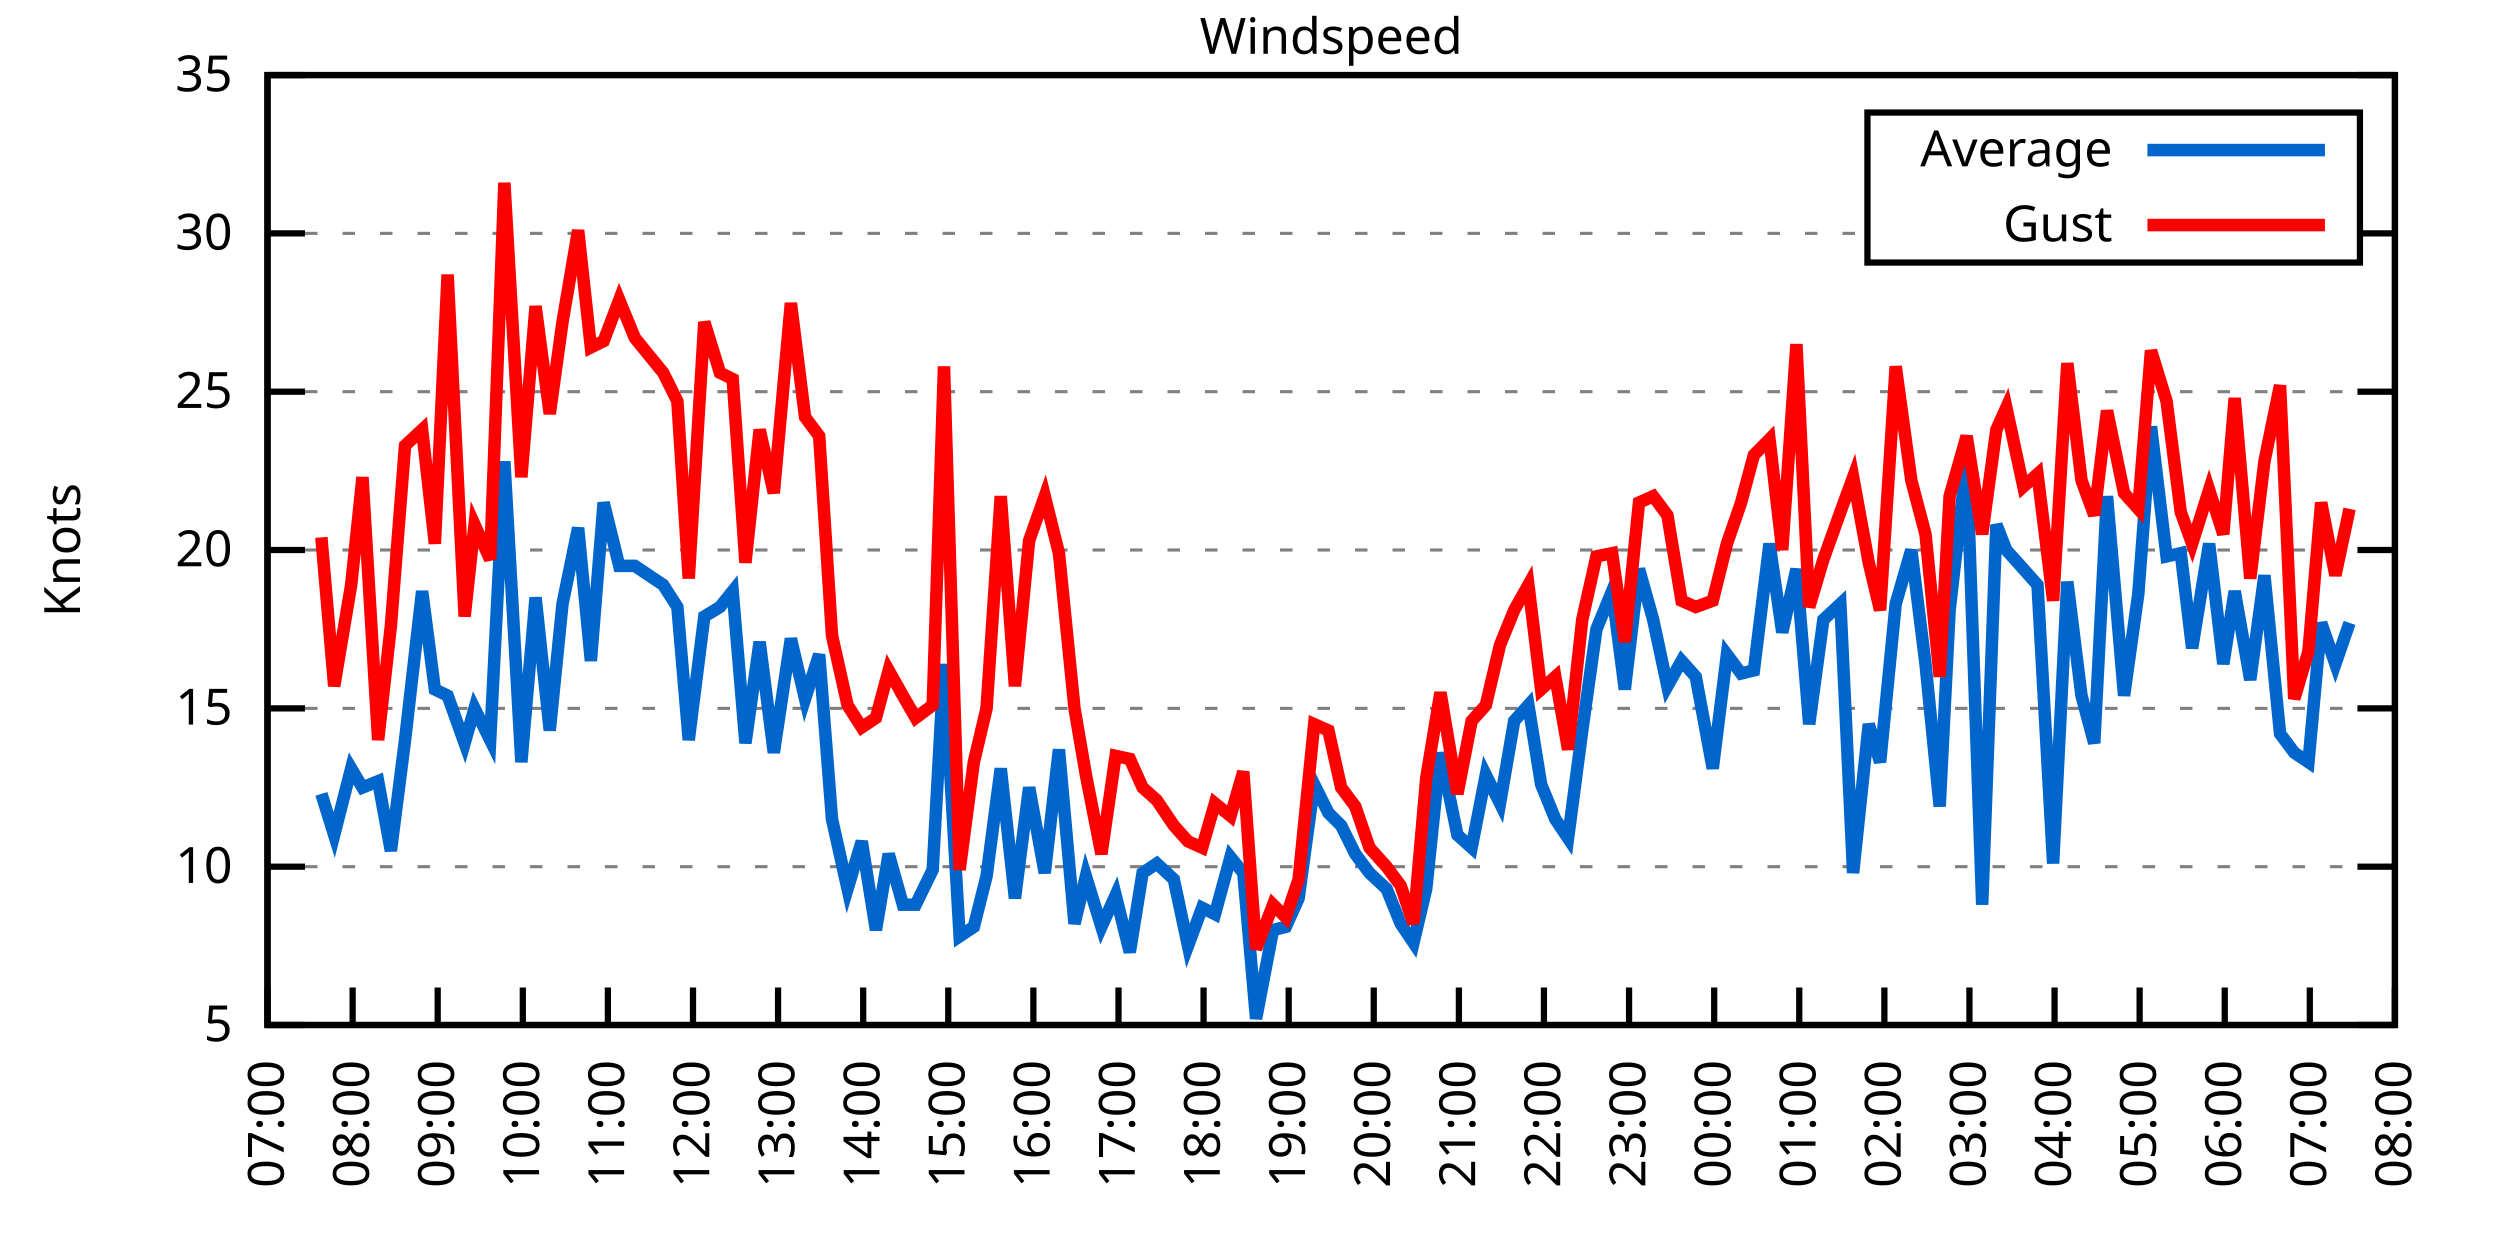
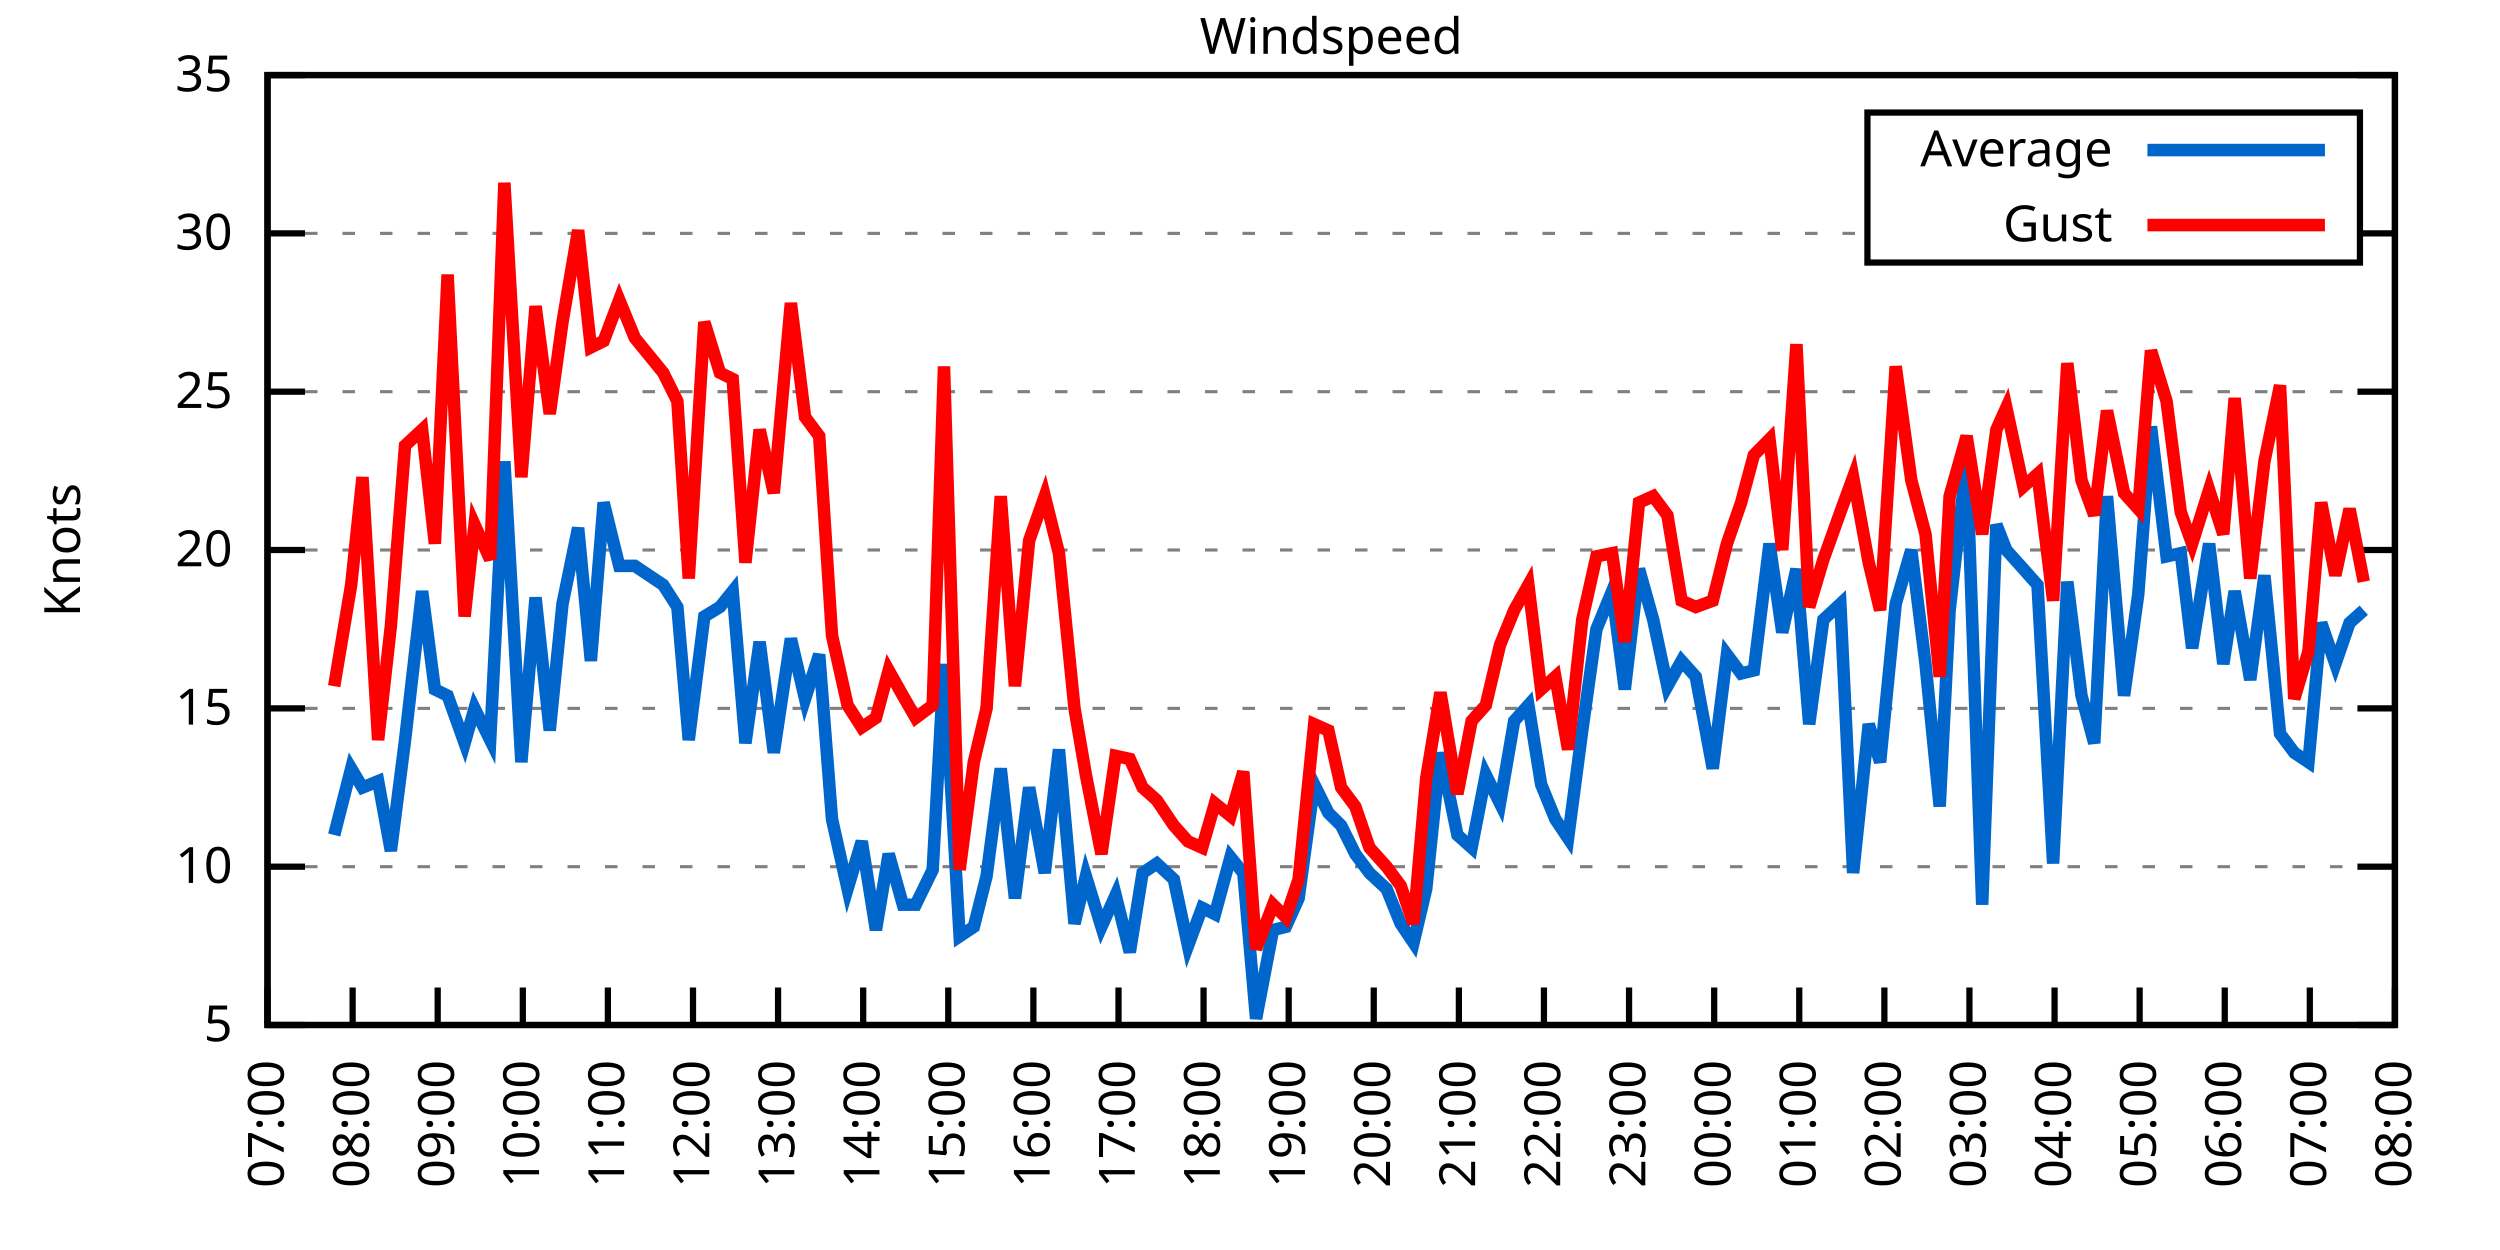
<svg xmlns="http://www.w3.org/2000/svg" xmlns:xlink="http://www.w3.org/1999/xlink" width="400" height="200" viewBox="0 0 400 200">
  <g id="gnuplot_canvas">
    <rect x="0" y="0" width="400" height="200" fill="none" />
    <defs>
      <circle id="gpDot" r="0.5" stroke-width="0.5" stroke="currentColor" />
      <path id="gpPt0" stroke-width="0.333" stroke="currentColor" d="M-1,0 h2 M0,-1 v2" />
      <path id="gpPt1" stroke-width="0.333" stroke="currentColor" d="M-1,-1 L1,1 M1,-1 L-1,1" />
      <path id="gpPt2" stroke-width="0.333" stroke="currentColor" d="M-1,0 L1,0 M0,-1 L0,1 M-1,-1 L1,1 M-1,1 L1,-1" />
      <rect id="gpPt3" stroke-width="0.333" stroke="currentColor" x="-1" y="-1" width="2" height="2" />
      <rect id="gpPt4" stroke-width="0.333" stroke="currentColor" fill="currentColor" x="-1" y="-1" width="2" height="2" />
      <circle id="gpPt5" stroke-width="0.333" stroke="currentColor" cx="0" cy="0" r="1" />
      <use xlink:href="#gpPt5" id="gpPt6" fill="currentColor" stroke="none" />
      <path id="gpPt7" stroke-width="0.333" stroke="currentColor" d="M0,-1.33 L-1.33,0.67 L1.33,0.67 z" />
      <use xlink:href="#gpPt7" id="gpPt8" fill="currentColor" stroke="none" />
      <use xlink:href="#gpPt7" id="gpPt9" stroke="currentColor" transform="rotate(180)" />
      <use xlink:href="#gpPt9" id="gpPt10" fill="currentColor" stroke="none" />
      <use xlink:href="#gpPt3" id="gpPt11" stroke="currentColor" transform="rotate(45)" />
      <use xlink:href="#gpPt11" id="gpPt12" fill="currentColor" stroke="none" />
      <path id="gpPt13" stroke-width="0.333" stroke="currentColor" d="M0,1.330 L1.265,0.411 L0.782,-1.067 L-0.782,-1.076 L-1.265,0.411 z" />
      <use xlink:href="#gpPt13" id="gpPt14" fill="currentColor" stroke="none" />
      <filter id="textbox" filterUnits="objectBoundingBox" x="0" y="0" height="1" width="1">
        <feFlood flood-color="white" flood-opacity="1" result="bgnd" />
        <feComposite in="SourceGraphic" in2="bgnd" operator="atop" />
      </filter>
      <filter id="greybox" filterUnits="objectBoundingBox" x="0" y="0" height="1" width="1">
        <feFlood flood-color="lightgrey" flood-opacity="1" result="grey" />
        <feComposite in="SourceGraphic" in2="grey" operator="atop" />
      </filter>
    </defs>
    <g fill="none" color="white" stroke="currentColor" stroke-width="1.00" stroke-linecap="butt" stroke-linejoin="miter">
</g>
    <g fill="none" color="black" stroke="currentColor" stroke-width="1.00" stroke-linecap="butt" stroke-linejoin="miter">
      <g stroke="none" shape-rendering="crispEdges">
        <polygon fill="rgb(255, 255, 255)" points="42.80,164.00 383.18,164.00 383.18,12.02 42.80,12.02 " />
      </g>
    </g>
    <g fill="none" color="black" stroke="currentColor" stroke-width="1.00" stroke-linecap="butt" stroke-linejoin="miter">
</g>
    <g fill="none" color="black" stroke="black" stroke-width="0.50" stroke-linecap="butt" stroke-linejoin="miter">
</g>
    <g fill="none" color="gray" stroke="currentColor" stroke-width="0.50" stroke-linecap="butt" stroke-linejoin="miter">
      <path stroke="gray" stroke-dasharray="2,4" class="gridline" d="M42.80,164.00 L383.19,164.00  " />
    </g>
    <g fill="none" color="gray" stroke="gray" stroke-width="1.00" stroke-linecap="butt" stroke-linejoin="miter">
</g>
    <g fill="none" color="black" stroke="currentColor" stroke-width="1.00" stroke-linecap="butt" stroke-linejoin="miter">
      <path stroke="black" d="M42.80,164.00 L48.80,164.00 M383.19,164.00 L377.19,164.00  " />
      <g transform="translate(37.20,166.60)" stroke="none" fill="black" font-family="Sans" font-size="8.00" text-anchor="end">
        <text>
          <tspan font-family="Sans"> 5</tspan>
        </text>
      </g>
    </g>
    <g fill="none" color="black" stroke="currentColor" stroke-width="1.00" stroke-linecap="butt" stroke-linejoin="miter">
</g>
    <g fill="none" color="black" stroke="black" stroke-width="0.50" stroke-linecap="butt" stroke-linejoin="miter">
</g>
    <g fill="none" color="gray" stroke="currentColor" stroke-width="0.50" stroke-linecap="butt" stroke-linejoin="miter">
      <path stroke="gray" stroke-dasharray="2,4" class="gridline" d="M42.80,138.67 L383.19,138.67  " />
    </g>
    <g fill="none" color="gray" stroke="gray" stroke-width="1.00" stroke-linecap="butt" stroke-linejoin="miter">
</g>
    <g fill="none" color="black" stroke="currentColor" stroke-width="1.00" stroke-linecap="butt" stroke-linejoin="miter">
      <path stroke="black" d="M42.80,138.67 L48.80,138.67 M383.19,138.67 L377.19,138.67  " />
      <g transform="translate(37.20,141.27)" stroke="none" fill="black" font-family="Sans" font-size="8.00" text-anchor="end">
        <text>
          <tspan font-family="Sans"> 10</tspan>
        </text>
      </g>
    </g>
    <g fill="none" color="black" stroke="currentColor" stroke-width="1.00" stroke-linecap="butt" stroke-linejoin="miter">
</g>
    <g fill="none" color="black" stroke="black" stroke-width="0.50" stroke-linecap="butt" stroke-linejoin="miter">
</g>
    <g fill="none" color="gray" stroke="currentColor" stroke-width="0.50" stroke-linecap="butt" stroke-linejoin="miter">
      <path stroke="gray" stroke-dasharray="2,4" class="gridline" d="M42.80,113.34 L383.19,113.34  " />
    </g>
    <g fill="none" color="gray" stroke="gray" stroke-width="1.00" stroke-linecap="butt" stroke-linejoin="miter">
</g>
    <g fill="none" color="black" stroke="currentColor" stroke-width="1.00" stroke-linecap="butt" stroke-linejoin="miter">
      <path stroke="black" d="M42.80,113.34 L48.80,113.34 M383.19,113.34 L377.19,113.34  " />
      <g transform="translate(37.20,115.94)" stroke="none" fill="black" font-family="Sans" font-size="8.00" text-anchor="end">
        <text>
          <tspan font-family="Sans"> 15</tspan>
        </text>
      </g>
    </g>
    <g fill="none" color="black" stroke="currentColor" stroke-width="1.00" stroke-linecap="butt" stroke-linejoin="miter">
</g>
    <g fill="none" color="black" stroke="black" stroke-width="0.50" stroke-linecap="butt" stroke-linejoin="miter">
</g>
    <g fill="none" color="gray" stroke="currentColor" stroke-width="0.50" stroke-linecap="butt" stroke-linejoin="miter">
      <path stroke="gray" stroke-dasharray="2,4" class="gridline" d="M42.80,88.00 L383.19,88.00  " />
    </g>
    <g fill="none" color="gray" stroke="gray" stroke-width="1.00" stroke-linecap="butt" stroke-linejoin="miter">
</g>
    <g fill="none" color="black" stroke="currentColor" stroke-width="1.00" stroke-linecap="butt" stroke-linejoin="miter">
      <path stroke="black" d="M42.80,88.00 L48.80,88.00 M383.19,88.00 L377.19,88.00  " />
      <g transform="translate(37.20,90.60)" stroke="none" fill="black" font-family="Sans" font-size="8.00" text-anchor="end">
        <text>
          <tspan font-family="Sans"> 20</tspan>
        </text>
      </g>
    </g>
    <g fill="none" color="black" stroke="currentColor" stroke-width="1.00" stroke-linecap="butt" stroke-linejoin="miter">
</g>
    <g fill="none" color="black" stroke="black" stroke-width="0.50" stroke-linecap="butt" stroke-linejoin="miter">
</g>
    <g fill="none" color="gray" stroke="currentColor" stroke-width="0.50" stroke-linecap="butt" stroke-linejoin="miter">
      <path stroke="gray" stroke-dasharray="2,4" class="gridline" d="M42.80,62.67 L383.19,62.67  " />
    </g>
    <g fill="none" color="gray" stroke="gray" stroke-width="1.00" stroke-linecap="butt" stroke-linejoin="miter">
</g>
    <g fill="none" color="black" stroke="currentColor" stroke-width="1.00" stroke-linecap="butt" stroke-linejoin="miter">
      <path stroke="black" d="M42.80,62.67 L48.80,62.67 M383.19,62.67 L377.19,62.67  " />
      <g transform="translate(37.20,65.27)" stroke="none" fill="black" font-family="Sans" font-size="8.00" text-anchor="end">
        <text>
          <tspan font-family="Sans"> 25</tspan>
        </text>
      </g>
    </g>
    <g fill="none" color="black" stroke="currentColor" stroke-width="1.00" stroke-linecap="butt" stroke-linejoin="miter">
</g>
    <g fill="none" color="black" stroke="black" stroke-width="0.50" stroke-linecap="butt" stroke-linejoin="miter">
</g>
    <g fill="none" color="gray" stroke="currentColor" stroke-width="0.50" stroke-linecap="butt" stroke-linejoin="miter">
      <path stroke="gray" stroke-dasharray="2,4" class="gridline" d="M42.80,37.34 L298.79,37.34 M377.59,37.34 L383.19,37.34  " />
    </g>
    <g fill="none" color="gray" stroke="gray" stroke-width="1.00" stroke-linecap="butt" stroke-linejoin="miter">
</g>
    <g fill="none" color="black" stroke="currentColor" stroke-width="1.00" stroke-linecap="butt" stroke-linejoin="miter">
      <path stroke="black" d="M42.80,37.34 L48.80,37.34 M383.19,37.34 L377.19,37.34  " />
      <g transform="translate(37.20,39.94)" stroke="none" fill="black" font-family="Sans" font-size="8.00" text-anchor="end">
        <text>
          <tspan font-family="Sans"> 30</tspan>
        </text>
      </g>
    </g>
    <g fill="none" color="black" stroke="currentColor" stroke-width="1.00" stroke-linecap="butt" stroke-linejoin="miter">
</g>
    <g fill="none" color="black" stroke="black" stroke-width="0.50" stroke-linecap="butt" stroke-linejoin="miter">
</g>
    <g fill="none" color="gray" stroke="currentColor" stroke-width="0.50" stroke-linecap="butt" stroke-linejoin="miter">
      <path stroke="gray" stroke-dasharray="2,4" class="gridline" d="M42.80,12.01 L383.19,12.01  " />
    </g>
    <g fill="none" color="gray" stroke="gray" stroke-width="1.00" stroke-linecap="butt" stroke-linejoin="miter">
</g>
    <g fill="none" color="black" stroke="currentColor" stroke-width="1.00" stroke-linecap="butt" stroke-linejoin="miter">
      <path stroke="black" d="M42.80,12.01 L48.80,12.01 M383.19,12.01 L377.19,12.01  " />
      <g transform="translate(37.20,14.61)" stroke="none" fill="black" font-family="Sans" font-size="8.00" text-anchor="end">
        <text>
          <tspan font-family="Sans"> 35</tspan>
        </text>
      </g>
    </g>
    <g fill="none" color="black" stroke="currentColor" stroke-width="1.00" stroke-linecap="butt" stroke-linejoin="miter">
      <path stroke="black" d="M42.80,164.00 L42.80,158.00  " />
      <g transform="translate(45.40,169.60) rotate(270.00)" stroke="none" fill="black" font-family="Sans" font-size="8.00" text-anchor="end">
        <text>
          <tspan font-family="Sans">07:00</tspan>
        </text>
      </g>
    </g>
    <g fill="none" color="black" stroke="currentColor" stroke-width="1.00" stroke-linecap="butt" stroke-linejoin="miter">
      <path stroke="black" d="M56.42,164.00 L56.42,158.00  " />
      <g transform="translate(59.02,169.60) rotate(270.00)" stroke="none" fill="black" font-family="Sans" font-size="8.00" text-anchor="end">
        <text>
          <tspan font-family="Sans">08:00</tspan>
        </text>
      </g>
    </g>
    <g fill="none" color="black" stroke="currentColor" stroke-width="1.00" stroke-linecap="butt" stroke-linejoin="miter">
      <path stroke="black" d="M70.03,164.00 L70.03,158.00  " />
      <g transform="translate(72.63,169.60) rotate(270.00)" stroke="none" fill="black" font-family="Sans" font-size="8.00" text-anchor="end">
        <text>
          <tspan font-family="Sans">09:00</tspan>
        </text>
      </g>
    </g>
    <g fill="none" color="black" stroke="currentColor" stroke-width="1.00" stroke-linecap="butt" stroke-linejoin="miter">
      <path stroke="black" d="M83.65,164.00 L83.65,158.00  " />
      <g transform="translate(86.25,169.60) rotate(270.00)" stroke="none" fill="black" font-family="Sans" font-size="8.00" text-anchor="end">
        <text>
          <tspan font-family="Sans">10:00</tspan>
        </text>
      </g>
    </g>
    <g fill="none" color="black" stroke="currentColor" stroke-width="1.00" stroke-linecap="butt" stroke-linejoin="miter">
      <path stroke="black" d="M97.26,164.00 L97.26,158.00  " />
      <g transform="translate(99.86,169.60) rotate(270.00)" stroke="none" fill="black" font-family="Sans" font-size="8.00" text-anchor="end">
        <text>
          <tspan font-family="Sans">11:00</tspan>
        </text>
      </g>
    </g>
    <g fill="none" color="black" stroke="currentColor" stroke-width="1.00" stroke-linecap="butt" stroke-linejoin="miter">
      <path stroke="black" d="M110.88,164.00 L110.88,158.00  " />
      <g transform="translate(113.48,169.60) rotate(270.00)" stroke="none" fill="black" font-family="Sans" font-size="8.00" text-anchor="end">
        <text>
          <tspan font-family="Sans">12:00</tspan>
        </text>
      </g>
    </g>
    <g fill="none" color="black" stroke="currentColor" stroke-width="1.00" stroke-linecap="butt" stroke-linejoin="miter">
      <path stroke="black" d="M124.49,164.00 L124.49,158.00  " />
      <g transform="translate(127.09,169.60) rotate(270.00)" stroke="none" fill="black" font-family="Sans" font-size="8.00" text-anchor="end">
        <text>
          <tspan font-family="Sans">13:00</tspan>
        </text>
      </g>
    </g>
    <g fill="none" color="black" stroke="currentColor" stroke-width="1.00" stroke-linecap="butt" stroke-linejoin="miter">
      <path stroke="black" d="M138.11,164.00 L138.11,158.00  " />
      <g transform="translate(140.71,169.60) rotate(270.00)" stroke="none" fill="black" font-family="Sans" font-size="8.00" text-anchor="end">
        <text>
          <tspan font-family="Sans">14:00</tspan>
        </text>
      </g>
    </g>
    <g fill="none" color="black" stroke="currentColor" stroke-width="1.00" stroke-linecap="butt" stroke-linejoin="miter">
      <path stroke="black" d="M151.72,164.00 L151.72,158.00  " />
      <g transform="translate(154.32,169.60) rotate(270.00)" stroke="none" fill="black" font-family="Sans" font-size="8.00" text-anchor="end">
        <text>
          <tspan font-family="Sans">15:00</tspan>
        </text>
      </g>
    </g>
    <g fill="none" color="black" stroke="currentColor" stroke-width="1.00" stroke-linecap="butt" stroke-linejoin="miter">
      <path stroke="black" d="M165.34,164.00 L165.34,158.00  " />
      <g transform="translate(167.94,169.60) rotate(270.00)" stroke="none" fill="black" font-family="Sans" font-size="8.00" text-anchor="end">
        <text>
          <tspan font-family="Sans">16:00</tspan>
        </text>
      </g>
    </g>
    <g fill="none" color="black" stroke="currentColor" stroke-width="1.00" stroke-linecap="butt" stroke-linejoin="miter">
      <path stroke="black" d="M178.96,164.00 L178.96,158.00  " />
      <g transform="translate(181.56,169.60) rotate(270.00)" stroke="none" fill="black" font-family="Sans" font-size="8.00" text-anchor="end">
        <text>
          <tspan font-family="Sans">17:00</tspan>
        </text>
      </g>
    </g>
    <g fill="none" color="black" stroke="currentColor" stroke-width="1.00" stroke-linecap="butt" stroke-linejoin="miter">
      <path stroke="black" d="M192.57,164.00 L192.57,158.00  " />
      <g transform="translate(195.17,169.60) rotate(270.00)" stroke="none" fill="black" font-family="Sans" font-size="8.00" text-anchor="end">
        <text>
          <tspan font-family="Sans">18:00</tspan>
        </text>
      </g>
    </g>
    <g fill="none" color="black" stroke="currentColor" stroke-width="1.00" stroke-linecap="butt" stroke-linejoin="miter">
      <path stroke="black" d="M206.19,164.00 L206.19,158.00  " />
      <g transform="translate(208.79,169.60) rotate(270.00)" stroke="none" fill="black" font-family="Sans" font-size="8.00" text-anchor="end">
        <text>
          <tspan font-family="Sans">19:00</tspan>
        </text>
      </g>
    </g>
    <g fill="none" color="black" stroke="currentColor" stroke-width="1.00" stroke-linecap="butt" stroke-linejoin="miter">
      <path stroke="black" d="M219.80,164.00 L219.80,158.00  " />
      <g transform="translate(222.40,169.60) rotate(270.00)" stroke="none" fill="black" font-family="Sans" font-size="8.00" text-anchor="end">
        <text>
          <tspan font-family="Sans">20:00</tspan>
        </text>
      </g>
    </g>
    <g fill="none" color="black" stroke="currentColor" stroke-width="1.00" stroke-linecap="butt" stroke-linejoin="miter">
      <path stroke="black" d="M233.42,164.00 L233.42,158.00  " />
      <g transform="translate(236.02,169.60) rotate(270.00)" stroke="none" fill="black" font-family="Sans" font-size="8.00" text-anchor="end">
        <text>
          <tspan font-family="Sans">21:00</tspan>
        </text>
      </g>
    </g>
    <g fill="none" color="black" stroke="currentColor" stroke-width="1.00" stroke-linecap="butt" stroke-linejoin="miter">
      <path stroke="black" d="M247.03,164.00 L247.03,158.00  " />
      <g transform="translate(249.63,169.60) rotate(270.00)" stroke="none" fill="black" font-family="Sans" font-size="8.00" text-anchor="end">
        <text>
          <tspan font-family="Sans">22:00</tspan>
        </text>
      </g>
    </g>
    <g fill="none" color="black" stroke="currentColor" stroke-width="1.00" stroke-linecap="butt" stroke-linejoin="miter">
      <path stroke="black" d="M260.65,164.00 L260.65,158.00  " />
      <g transform="translate(263.25,169.60) rotate(270.00)" stroke="none" fill="black" font-family="Sans" font-size="8.00" text-anchor="end">
        <text>
          <tspan font-family="Sans">23:00</tspan>
        </text>
      </g>
    </g>
    <g fill="none" color="black" stroke="currentColor" stroke-width="1.00" stroke-linecap="butt" stroke-linejoin="miter">
      <path stroke="black" d="M274.27,164.00 L274.27,158.00  " />
      <g transform="translate(276.87,169.60) rotate(270.00)" stroke="none" fill="black" font-family="Sans" font-size="8.00" text-anchor="end">
        <text>
          <tspan font-family="Sans">00:00</tspan>
        </text>
      </g>
    </g>
    <g fill="none" color="black" stroke="currentColor" stroke-width="1.00" stroke-linecap="butt" stroke-linejoin="miter">
      <path stroke="black" d="M287.88,164.00 L287.88,158.00  " />
      <g transform="translate(290.48,169.60) rotate(270.00)" stroke="none" fill="black" font-family="Sans" font-size="8.00" text-anchor="end">
        <text>
          <tspan font-family="Sans">01:00</tspan>
        </text>
      </g>
    </g>
    <g fill="none" color="black" stroke="currentColor" stroke-width="1.00" stroke-linecap="butt" stroke-linejoin="miter">
      <path stroke="black" d="M301.50,164.00 L301.50,158.00  " />
      <g transform="translate(304.10,169.60) rotate(270.00)" stroke="none" fill="black" font-family="Sans" font-size="8.00" text-anchor="end">
        <text>
          <tspan font-family="Sans">02:00</tspan>
        </text>
      </g>
    </g>
    <g fill="none" color="black" stroke="currentColor" stroke-width="1.00" stroke-linecap="butt" stroke-linejoin="miter">
      <path stroke="black" d="M315.11,164.00 L315.11,158.00  " />
      <g transform="translate(317.71,169.60) rotate(270.00)" stroke="none" fill="black" font-family="Sans" font-size="8.00" text-anchor="end">
        <text>
          <tspan font-family="Sans">03:00</tspan>
        </text>
      </g>
    </g>
    <g fill="none" color="black" stroke="currentColor" stroke-width="1.00" stroke-linecap="butt" stroke-linejoin="miter">
      <path stroke="black" d="M328.73,164.00 L328.73,158.00  " />
      <g transform="translate(331.33,169.60) rotate(270.00)" stroke="none" fill="black" font-family="Sans" font-size="8.00" text-anchor="end">
        <text>
          <tspan font-family="Sans">04:00</tspan>
        </text>
      </g>
    </g>
    <g fill="none" color="black" stroke="currentColor" stroke-width="1.00" stroke-linecap="butt" stroke-linejoin="miter">
      <path stroke="black" d="M342.34,164.00 L342.34,158.00  " />
      <g transform="translate(344.94,169.60) rotate(270.00)" stroke="none" fill="black" font-family="Sans" font-size="8.00" text-anchor="end">
        <text>
          <tspan font-family="Sans">05:00</tspan>
        </text>
      </g>
    </g>
    <g fill="none" color="black" stroke="currentColor" stroke-width="1.00" stroke-linecap="butt" stroke-linejoin="miter">
      <path stroke="black" d="M355.96,164.00 L355.96,158.00  " />
      <g transform="translate(358.56,169.60) rotate(270.00)" stroke="none" fill="black" font-family="Sans" font-size="8.00" text-anchor="end">
        <text>
          <tspan font-family="Sans">06:00</tspan>
        </text>
      </g>
    </g>
    <g fill="none" color="black" stroke="currentColor" stroke-width="1.00" stroke-linecap="butt" stroke-linejoin="miter">
      <path stroke="black" d="M369.57,164.00 L369.57,158.00  " />
      <g transform="translate(372.17,169.60) rotate(270.00)" stroke="none" fill="black" font-family="Sans" font-size="8.00" text-anchor="end">
        <text>
          <tspan font-family="Sans">07:00</tspan>
        </text>
      </g>
    </g>
    <g fill="none" color="black" stroke="currentColor" stroke-width="1.00" stroke-linecap="butt" stroke-linejoin="miter">
      <path stroke="black" d="M383.19,164.00 L383.19,158.00  " />
      <g transform="translate(385.79,169.60) rotate(270.00)" stroke="none" fill="black" font-family="Sans" font-size="8.00" text-anchor="end">
        <text>
          <tspan font-family="Sans">08:00</tspan>
        </text>
      </g>
    </g>
    <g fill="none" color="black" stroke="currentColor" stroke-width="1.00" stroke-linecap="butt" stroke-linejoin="miter">
</g>
    <g fill="none" color="black" stroke="currentColor" stroke-width="1.00" stroke-linecap="butt" stroke-linejoin="miter">
      <path stroke="black" d="M42.80,12.01 L42.80,164.00 L383.19,164.00 L383.19,12.01 L42.80,12.01 Z  " />
    </g>
    <g fill="none" color="black" stroke="currentColor" stroke-width="1.00" stroke-linecap="butt" stroke-linejoin="miter">
</g>
    <g fill="none" color="black" stroke="currentColor" stroke-width="1.00" stroke-linecap="butt" stroke-linejoin="miter">
      <path stroke="black" d="M298.79,42.01 L298.79,18.01 L377.59,18.01 L377.59,42.01 L298.79,42.01 Z  " />
    </g>
    <g id="Windspeed_plot_1">
      <g fill="none" color="white" stroke="black" stroke-width="2.00" stroke-linecap="butt" stroke-linejoin="miter">
</g>
      <g fill="none" color="black" stroke="currentColor" stroke-width="2.00" stroke-linecap="butt" stroke-linejoin="miter">
        <g transform="translate(337.99,26.61)" stroke="none" fill="black" font-family="Sans" font-size="8.00" text-anchor="end">
          <text>
            <tspan font-family="Sans">Average</tspan>
          </text>
        </g>
      </g>
      <g fill="none" color="black" stroke="currentColor" stroke-width="2.00" stroke-linecap="butt" stroke-linejoin="miter">
-         <path stroke="rgb(  0, 102, 204)" d="M343.59,24.01 L371.99,24.01 M51.42,127.02 L53.47,133.60 L56.19,122.96 L58.00,126.00 L60.50,124.99 L62.54,136.14   L64.81,118.40 L67.54,94.59 L69.58,110.30 L71.62,111.31 L74.34,118.91 L75.93,113.34 L78.43,118.40 L80.70,73.82   L83.42,121.95 L85.69,95.60 L87.96,116.88 L90.00,96.62 L92.50,84.46 L94.54,105.74 L96.58,80.41 L99.08,90.54   L101.57,90.54 L106.11,93.58 L108.38,97.12 L110.20,118.40 L112.69,98.64 L115.19,97.12 L117.23,94.59 L119.27,118.91   L121.54,102.70 L123.81,120.43 L126.54,102.19 L128.81,111.82 L131.07,104.72 L133.12,131.07 L135.61,142.21 L137.88,134.62   L140.15,148.80 L142.19,136.64 L144.46,144.75 L146.51,144.75 L149.23,139.17 L151.04,106.24 L153.54,149.81 L155.81,148.29   L157.85,140.19 L160.12,122.96 L162.39,143.73 L164.66,126.00 L167.16,139.68 L169.43,119.92 L171.92,147.79 L173.74,140.19   L176.23,148.29 L178.50,143.23 L180.77,152.35 L182.81,139.68 L185.08,138.16 L187.81,140.69 L190.08,151.33 L192.34,145.25   L194.39,146.27 L196.88,137.15 L198.93,139.68 L200.97,162.99 L203.69,148.80 L205.73,148.29 L207.78,143.73 L210.27,125.50   L212.54,130.06 L214.58,132.08 L216.85,136.64 L219.12,139.68 L221.85,142.21 L224.11,147.79 L226.16,150.83 L228.20,142.21   L230.47,120.43 L233.19,133.60 L235.46,135.63 L237.73,123.98 L240.00,128.54 L242.27,115.36 L244.54,112.83 L246.58,125.50   L248.85,131.07 L250.89,134.11 L253.16,116.88 L255.43,100.67 L257.93,94.59 L259.97,110.30 L262.24,91.04 L264.51,99.15   L266.78,109.79 L269.05,105.74 L271.32,108.27 L274.04,122.96 L276.31,104.72 L278.58,107.76 L280.62,107.26 L283.12,86.99   L285.16,101.18 L287.43,91.04 L289.47,115.87 L291.74,99.15 L294.46,96.62 L296.50,139.68 L299.00,115.87 L300.82,121.95   L303.31,96.62 L305.81,88.00 L308.08,106.24 L310.35,129.04 L311.94,97.63 L314.66,73.82 L317.15,144.75 L319.42,83.95   L321.01,88.00 L323.74,91.04 L326.00,93.58 L328.50,138.16 L330.77,93.07 L333.04,111.31 L335.08,118.91 L337.12,79.39   L339.85,111.31 L342.12,95.10 L344.16,68.25 L346.65,89.02 L348.92,88.51 L350.74,103.71 L353.46,86.99 L355.73,106.24   L357.55,94.59 L360.04,108.78 L362.31,92.06 L364.81,117.39 L367.08,120.43 L369.35,121.95 L371.39,99.66 L373.66,106.24   L375.93,99.66  " />
+         <path stroke="rgb(  0, 102, 204)" d="M343.59,24.01 L371.99,24.01 M53.47,133.60 L56.19,122.96 L58.00,126.00 L60.50,124.99 L62.54,136.14 L64.81,118.40   L67.54,94.59 L69.58,110.30 L71.62,111.31 L74.34,118.91 L75.93,113.34 L78.43,118.40 L80.70,73.82 L83.42,121.95   L85.69,95.60 L87.96,116.88 L90.00,96.62 L92.50,84.46 L94.54,105.74 L96.58,80.41 L99.08,90.54 L101.57,90.54   L106.11,93.58 L108.38,97.12 L110.20,118.40 L112.69,98.64 L115.19,97.12 L117.23,94.59 L119.27,118.91 L121.54,102.70   L123.81,120.43 L126.54,102.19 L128.81,111.82 L131.07,104.72 L133.12,131.07 L135.61,142.21 L137.88,134.62 L140.15,148.80   L142.19,136.64 L144.46,144.75 L146.51,144.75 L149.23,139.17 L151.04,106.24 L153.54,149.81 L155.81,148.29 L157.85,140.19   L160.12,122.96 L162.39,143.73 L164.66,126.00 L167.16,139.68 L169.43,119.92 L171.92,147.79 L173.74,140.19 L176.23,148.29   L178.50,143.23 L180.77,152.35 L182.81,139.68 L185.08,138.16 L187.81,140.69 L190.08,151.33 L192.34,145.25 L194.39,146.27   L196.88,137.15 L198.93,139.68 L200.97,162.99 L203.69,148.80 L205.73,148.29 L207.78,143.73 L210.27,125.50 L212.54,130.06   L214.58,132.08 L216.85,136.64 L219.12,139.68 L221.85,142.21 L224.11,147.79 L226.16,150.83 L228.20,142.21 L230.47,120.43   L233.19,133.60 L235.46,135.63 L237.73,123.98 L240.00,128.54 L242.27,115.36 L244.54,112.83 L246.58,125.50 L248.85,131.07   L250.89,134.11 L253.16,116.88 L255.43,100.67 L257.93,94.59 L259.97,110.30 L262.24,91.04 L264.51,99.15 L266.78,109.79   L269.05,105.74 L271.32,108.27 L274.04,122.96 L276.31,104.72 L278.58,107.76 L280.62,107.26 L283.12,86.99 L285.16,101.18   L287.43,91.04 L289.47,115.87 L291.74,99.15 L294.46,96.62 L296.50,139.68 L299.00,115.87 L300.82,121.95 L303.31,96.62   L305.81,88.00 L308.08,106.24 L310.35,129.04 L311.94,97.63 L314.66,73.82 L317.15,144.75 L319.42,83.95 L321.01,88.00   L323.74,91.04 L326.00,93.58 L328.50,138.16 L330.77,93.07 L333.04,111.31 L335.08,118.91 L337.12,79.39 L339.85,111.31   L342.12,95.10 L344.16,68.25 L346.65,89.02 L348.92,88.51 L350.74,103.71 L353.46,86.99 L355.73,106.24 L357.55,94.59   L360.04,108.78 L362.31,92.06 L364.81,117.39 L367.08,120.43 L369.35,121.95 L371.39,99.66 L373.66,106.24 L375.93,99.66   L378.20,97.63  " />
      </g>
    </g>
    <g id="Windspeed_plot_2">
      <g fill="none" color="black" stroke="currentColor" stroke-width="2.00" stroke-linecap="butt" stroke-linejoin="miter">
        <g transform="translate(337.99,38.61)" stroke="none" fill="black" font-family="Sans" font-size="8.00" text-anchor="end">
          <text>
            <tspan font-family="Sans">Gust</tspan>
          </text>
        </g>
      </g>
      <g fill="none" color="black" stroke="currentColor" stroke-width="2.00" stroke-linecap="butt" stroke-linejoin="miter">
-         <path stroke="rgb(255,   0,   0)" d="M343.59,36.01 L371.99,36.01 M51.42,85.98 L53.47,109.79 L56.19,93.58 L58.00,76.35 L60.50,118.40 L62.54,100.16   L64.81,71.29 L67.54,68.75 L69.58,86.99 L71.62,43.93 L74.34,98.64 L75.93,83.95 L78.43,89.52 L80.70,29.24   L83.42,76.35 L85.69,48.99 L87.96,66.22 L90.00,51.53 L92.50,36.84 L94.54,55.58 L96.58,54.57 L99.08,47.98   L101.57,54.06 L106.11,59.63 L108.38,64.19 L110.20,92.56 L112.69,51.53 L115.19,59.63 L117.23,60.65 L119.27,90.03   L121.54,68.75 L123.81,78.89 L126.54,48.49 L128.81,66.73 L131.07,69.77 L133.12,101.68 L135.61,112.83 L137.88,116.38   L140.15,114.86 L142.19,107.26 L144.46,111.31 L146.51,114.86 L149.23,112.83 L151.04,58.62 L153.54,139.17 L155.81,121.95   L157.85,113.34 L160.12,79.39 L162.39,109.79 L164.66,86.49 L167.16,79.39 L169.43,88.51 L171.92,113.34 L173.74,123.98   L176.23,136.64 L178.50,120.94 L180.77,121.44 L182.81,126.00 L185.08,128.03 L187.81,132.08 L190.08,134.62 L192.34,135.63   L194.39,128.54 L196.88,130.56 L198.93,123.47 L200.97,151.84 L203.69,144.75 L205.73,146.77 L207.78,140.69 L210.27,115.87   L212.54,116.88 L214.58,126.00 L216.85,129.04 L219.12,135.63 L221.85,138.67 L224.11,141.71 L226.16,147.79 L228.20,124.48   L230.47,110.80 L233.19,127.02 L235.46,115.36 L237.73,112.83 L240.00,103.20 L242.27,97.63 L244.54,93.58 L246.58,110.30   L248.85,108.27 L250.89,119.92 L253.16,99.15 L255.43,89.02 L257.93,88.51 L259.97,102.70 L262.24,80.41 L264.51,79.39   L266.78,82.43 L269.05,96.11 L271.32,97.12 L274.04,96.11 L276.31,86.99 L278.58,80.41 L280.62,72.81 L283.12,70.27   L285.16,88.00 L287.43,55.07 L289.47,97.12 L291.74,89.52 L294.46,81.93 L296.50,76.35 L299.00,90.03 L300.82,97.63   L303.31,58.62 L305.81,76.86 L308.08,85.47 L310.35,108.27 L311.94,79.39 L314.66,69.77 L317.15,85.47 L319.42,68.75   L321.01,65.21 L323.74,77.87 L326.00,75.85 L328.50,96.11 L330.77,58.11 L333.04,76.86 L335.08,82.43 L337.12,65.71   L339.85,78.89 L342.12,81.42 L344.16,56.09 L346.65,64.19 L348.92,81.93 L350.74,86.99 L353.46,78.38 L355.73,85.47   L357.55,63.69 L360.04,92.56 L362.31,73.82 L364.81,61.66 L367.08,111.82 L369.35,104.22 L371.39,80.41 L373.66,92.06   L375.93,81.42  " />
+         <path stroke="rgb(255,   0,   0)" d="M343.59,36.01 L371.99,36.01 M53.47,109.79 L56.19,93.58 L58.00,76.35 L60.50,118.40 L62.54,100.16 L64.81,71.29   L67.54,68.75 L69.58,86.99 L71.62,43.93 L74.34,98.64 L75.93,83.95 L78.43,89.52 L80.70,29.24 L83.42,76.35   L85.69,48.99 L87.96,66.22 L90.00,51.53 L92.50,36.84 L94.54,55.58 L96.58,54.57 L99.08,47.98 L101.57,54.06   L106.11,59.63 L108.38,64.19 L110.20,92.56 L112.69,51.53 L115.19,59.63 L117.23,60.65 L119.27,90.03 L121.54,68.75   L123.81,78.89 L126.54,48.49 L128.81,66.73 L131.07,69.77 L133.12,101.68 L135.61,112.83 L137.88,116.38 L140.15,114.86   L142.19,107.26 L144.46,111.31 L146.51,114.86 L149.23,112.83 L151.04,58.62 L153.54,139.17 L155.81,121.95 L157.85,113.34   L160.12,79.39 L162.39,109.79 L164.66,86.49 L167.16,79.39 L169.43,88.51 L171.92,113.34 L173.74,123.98 L176.23,136.64   L178.50,120.94 L180.77,121.44 L182.81,126.00 L185.08,128.03 L187.81,132.08 L190.08,134.62 L192.34,135.63 L194.39,128.54   L196.88,130.56 L198.93,123.47 L200.97,151.84 L203.69,144.75 L205.73,146.77 L207.78,140.69 L210.27,115.87 L212.54,116.88   L214.58,126.00 L216.85,129.04 L219.12,135.63 L221.85,138.67 L224.11,141.71 L226.16,147.79 L228.20,124.48 L230.47,110.80   L233.19,127.02 L235.46,115.36 L237.73,112.83 L240.00,103.20 L242.27,97.63 L244.54,93.58 L246.58,110.30 L248.85,108.27   L250.89,119.92 L253.16,99.15 L255.43,89.02 L257.93,88.51 L259.97,102.70 L262.24,80.41 L264.51,79.39 L266.78,82.43   L269.05,96.11 L271.32,97.12 L274.04,96.11 L276.31,86.99 L278.58,80.41 L280.62,72.81 L283.12,70.27 L285.16,88.00   L287.43,55.07 L289.47,97.12 L291.74,89.52 L294.46,81.93 L296.50,76.35 L299.00,90.03 L300.82,97.63 L303.31,58.62   L305.81,76.86 L308.08,85.47 L310.35,108.27 L311.94,79.39 L314.66,69.77 L317.15,85.47 L319.42,68.75 L321.01,65.21   L323.74,77.87 L326.00,75.85 L328.50,96.11 L330.77,58.11 L333.04,76.86 L335.08,82.43 L337.12,65.71 L339.85,78.89   L342.12,81.42 L344.16,56.09 L346.65,64.19 L348.92,81.93 L350.74,86.99 L353.46,78.38 L355.73,85.47 L357.55,63.69   L360.04,92.56 L362.31,73.82 L364.81,61.66 L367.08,111.82 L369.35,104.22 L371.39,80.41 L373.66,92.06 L375.93,81.42   L378.20,93.07  " />
      </g>
    </g>
    <g fill="none" color="black" stroke="currentColor" stroke-width="2.00" stroke-linecap="butt" stroke-linejoin="miter">
</g>
    <g fill="none" color="black" stroke="black" stroke-width="1.00" stroke-linecap="butt" stroke-linejoin="miter">
</g>
    <g fill="none" color="black" stroke="currentColor" stroke-width="1.00" stroke-linecap="butt" stroke-linejoin="miter">
      <path stroke="black" d="M42.80,12.01 L42.80,164.00 L383.19,164.00 L383.19,12.01 L42.80,12.01 Z  " />
      <g transform="translate(12.80,88.01) rotate(270.00)" stroke="none" fill="black" font-family="Sans" font-size="8.00" text-anchor="middle">
        <text>
          <tspan font-family="Sans">Knots</tspan>
        </text>
      </g>
    </g>
    <g fill="none" color="black" stroke="currentColor" stroke-width="1.00" stroke-linecap="butt" stroke-linejoin="miter">
</g>
    <g fill="none" color="black" stroke="currentColor" stroke-width="1.00" stroke-linecap="butt" stroke-linejoin="miter">
      <g transform="translate(212.99,8.61)" stroke="none" fill="black" font-family="Sans" font-size="8.00" text-anchor="middle">
        <text>
          <tspan font-family="Sans">Windspeed</tspan>
        </text>
      </g>
    </g>
    <g fill="none" color="black" stroke="currentColor" stroke-width="1.00" stroke-linecap="butt" stroke-linejoin="miter">
</g>
  </g>
</svg>
